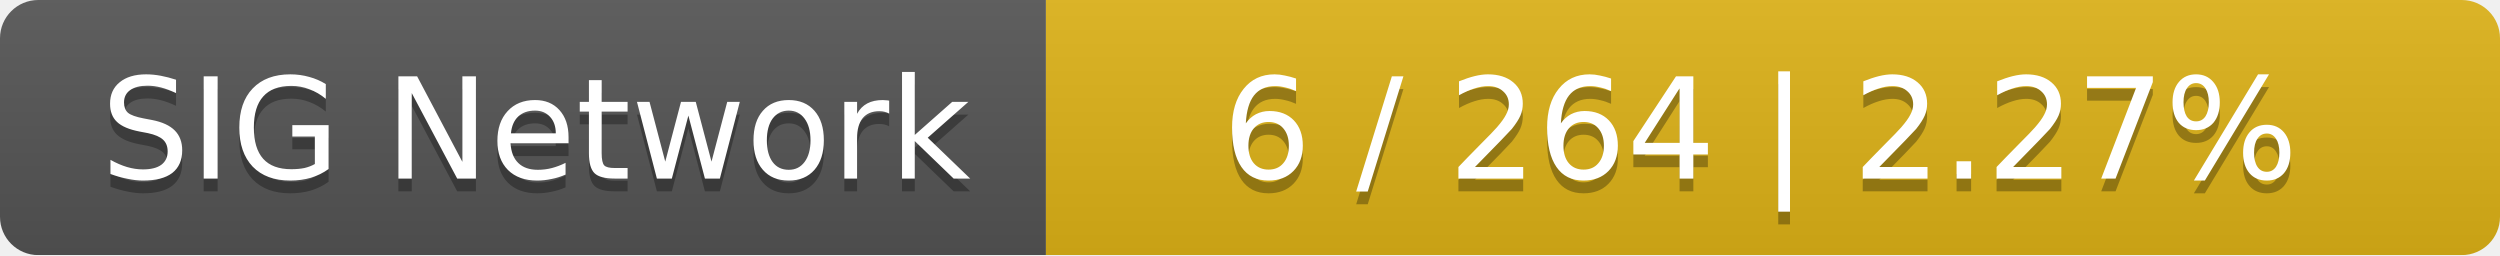
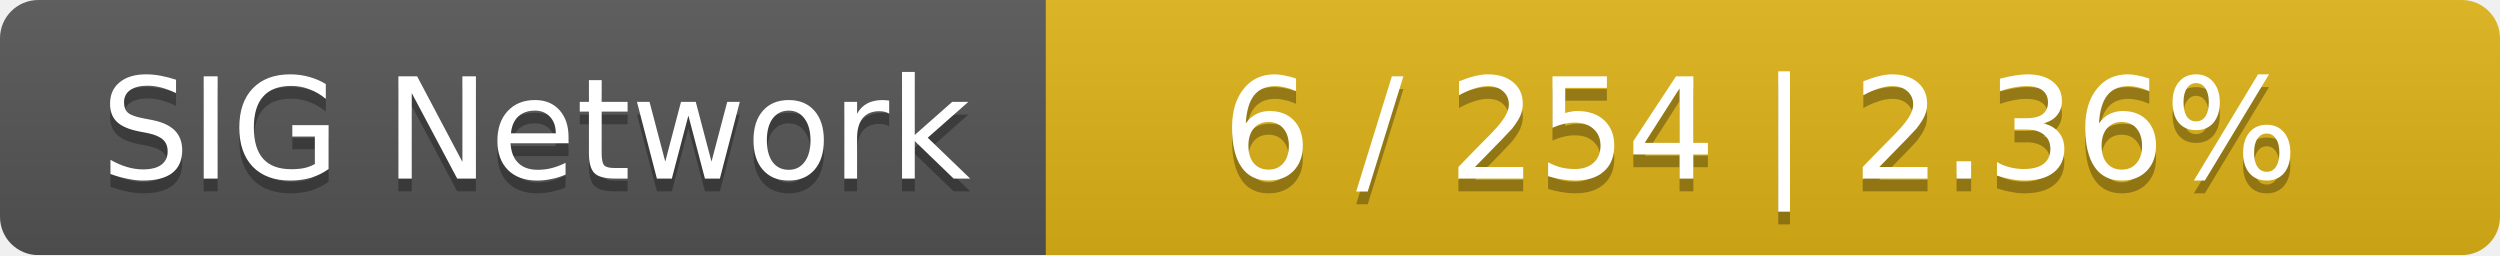
<svg xmlns="http://www.w3.org/2000/svg" width="196" height="20">
  <linearGradient id="smooth" x2="0" y2="100%">
    <stop offset="0" stop-color="#bbb" stop-opacity=".1" />
    <stop offset="1" stop-opacity=".1" />
  </linearGradient>
  <mask id="round">
    <rect width="196" height="20" rx="3" fill="#fff" />
  </mask>
  <g mask="url(#round)">
    <rect width="82" height="20" fill="#555" />
    <rect x="82" width="114" height="20" fill="#dfb317" />
    <rect width="196" height="20" fill="url(#smooth)" />
  </g>
  <g fill="#fff" text-anchor="middle" font-family="DejaVu Sans,Verdana,Geneva,sans-serif" font-size="11">
    <text x="42" y="15" fill="#010101" fill-opacity=".3">SIG Network</text>
    <text x="42" y="14">SIG Network</text>
-     <text x="138" y="15" fill="#010101" fill-opacity=".3">6 / 264    |    2.27%</text>
-     <text x="138" y="14">6 / 264    |    2.27%</text>
+     <text x="138" y="15" fill="#010101" fill-opacity=".3">6 / 254    |    2.36%</text>
+     <text x="138" y="14">6 / 254    |    2.36%</text>
  </g>
</svg>
